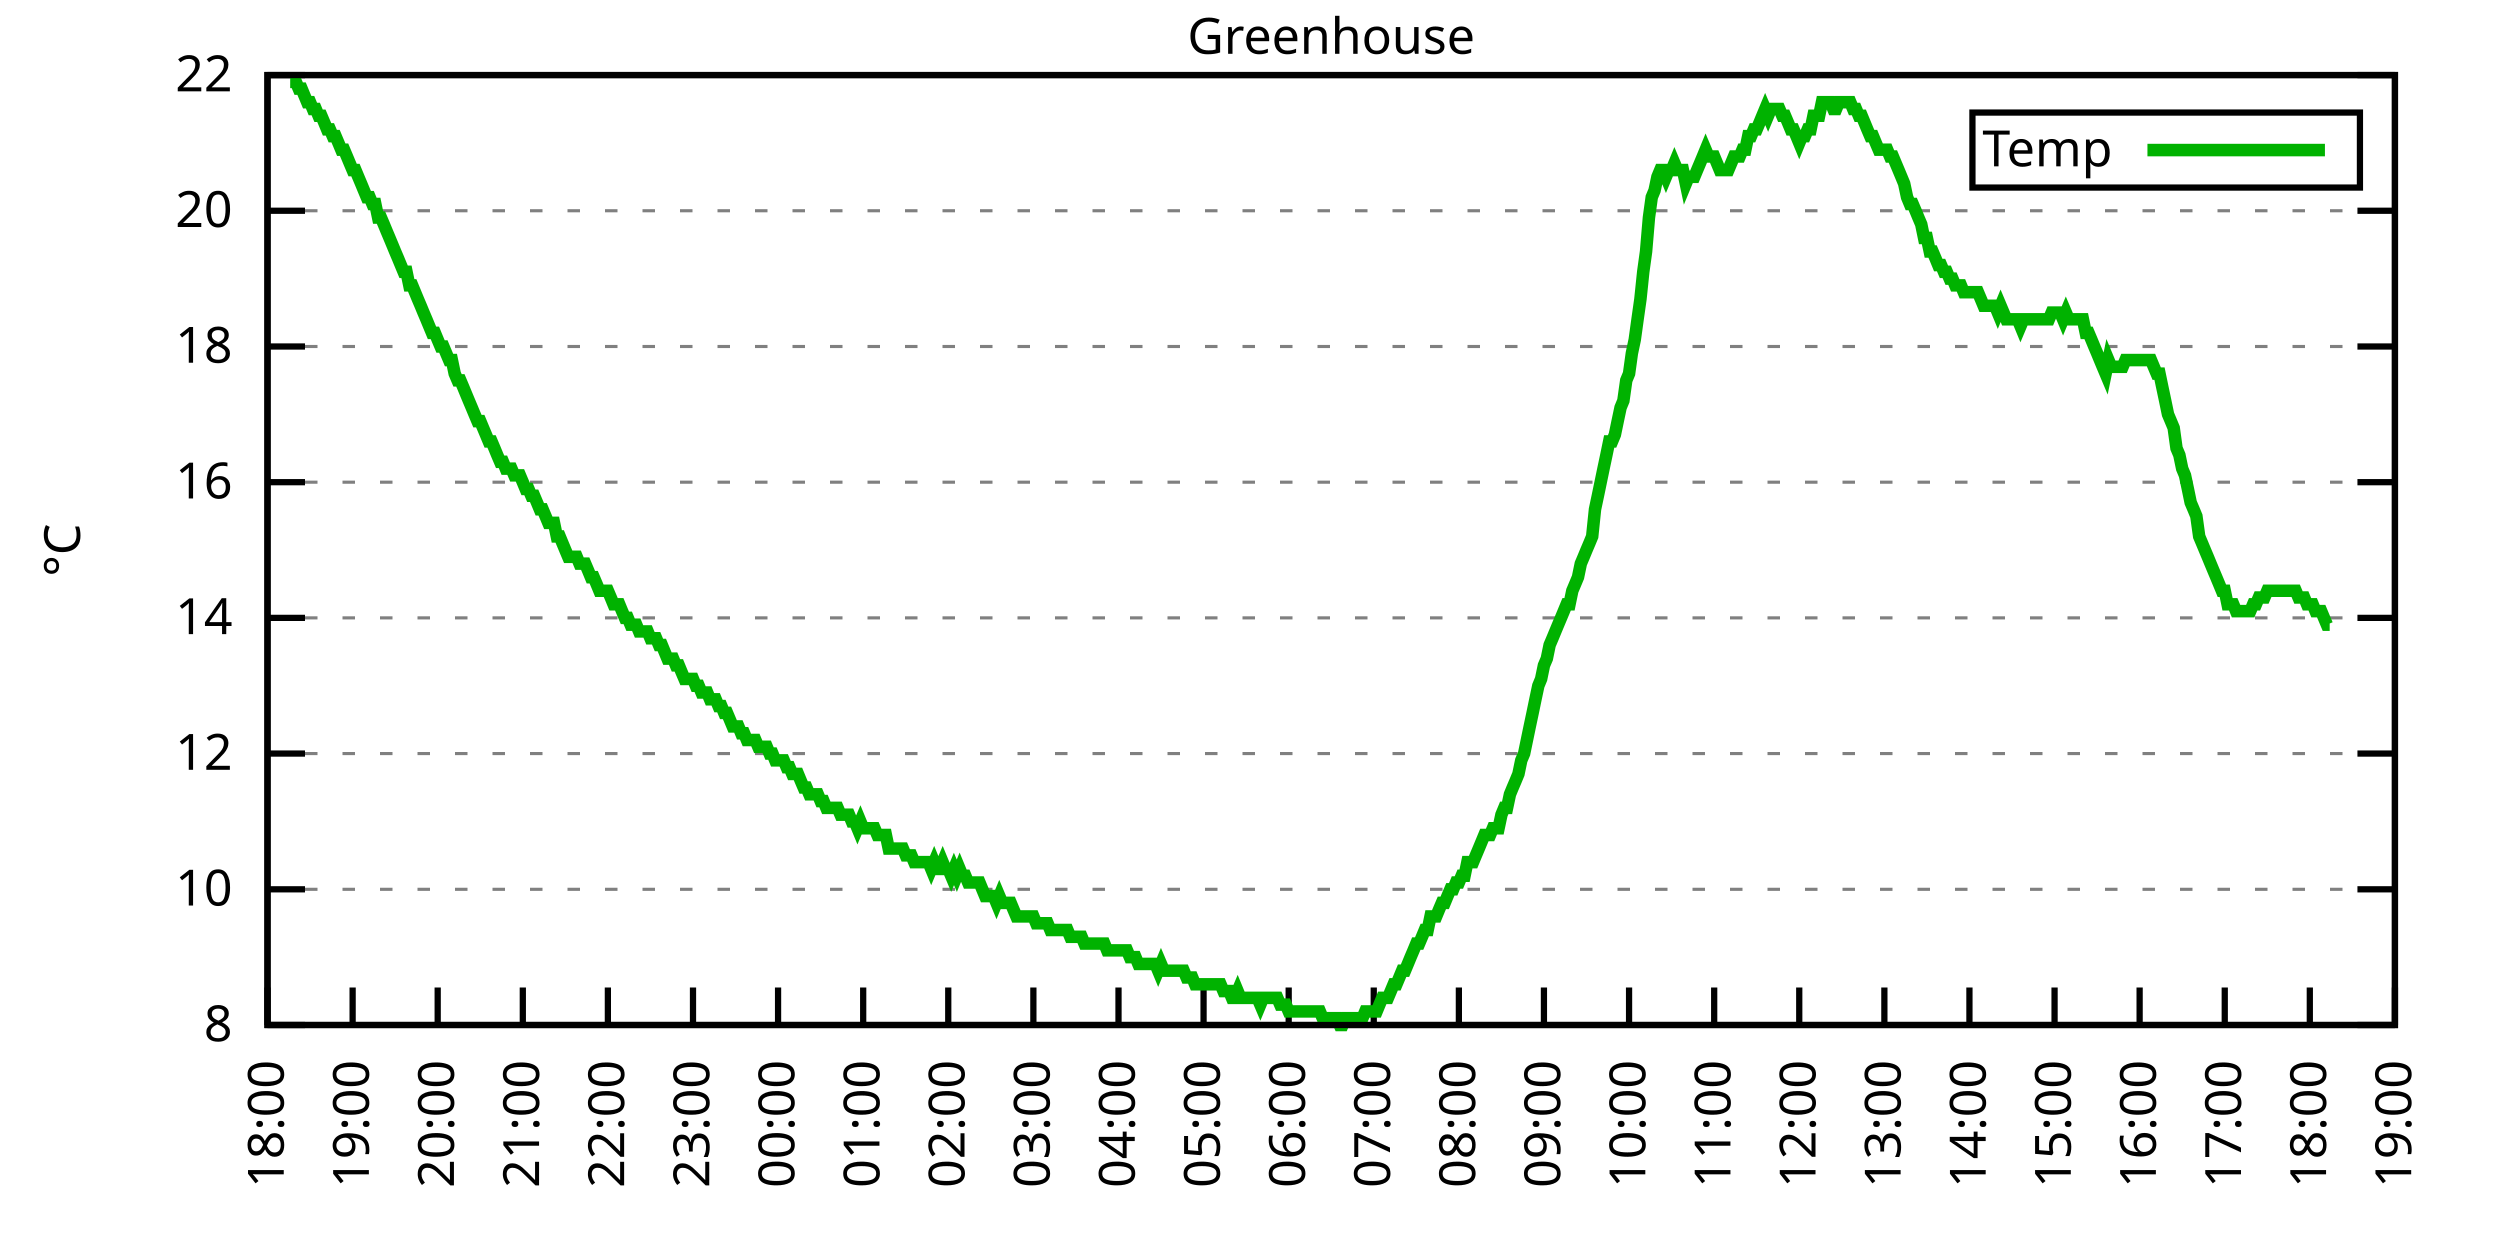
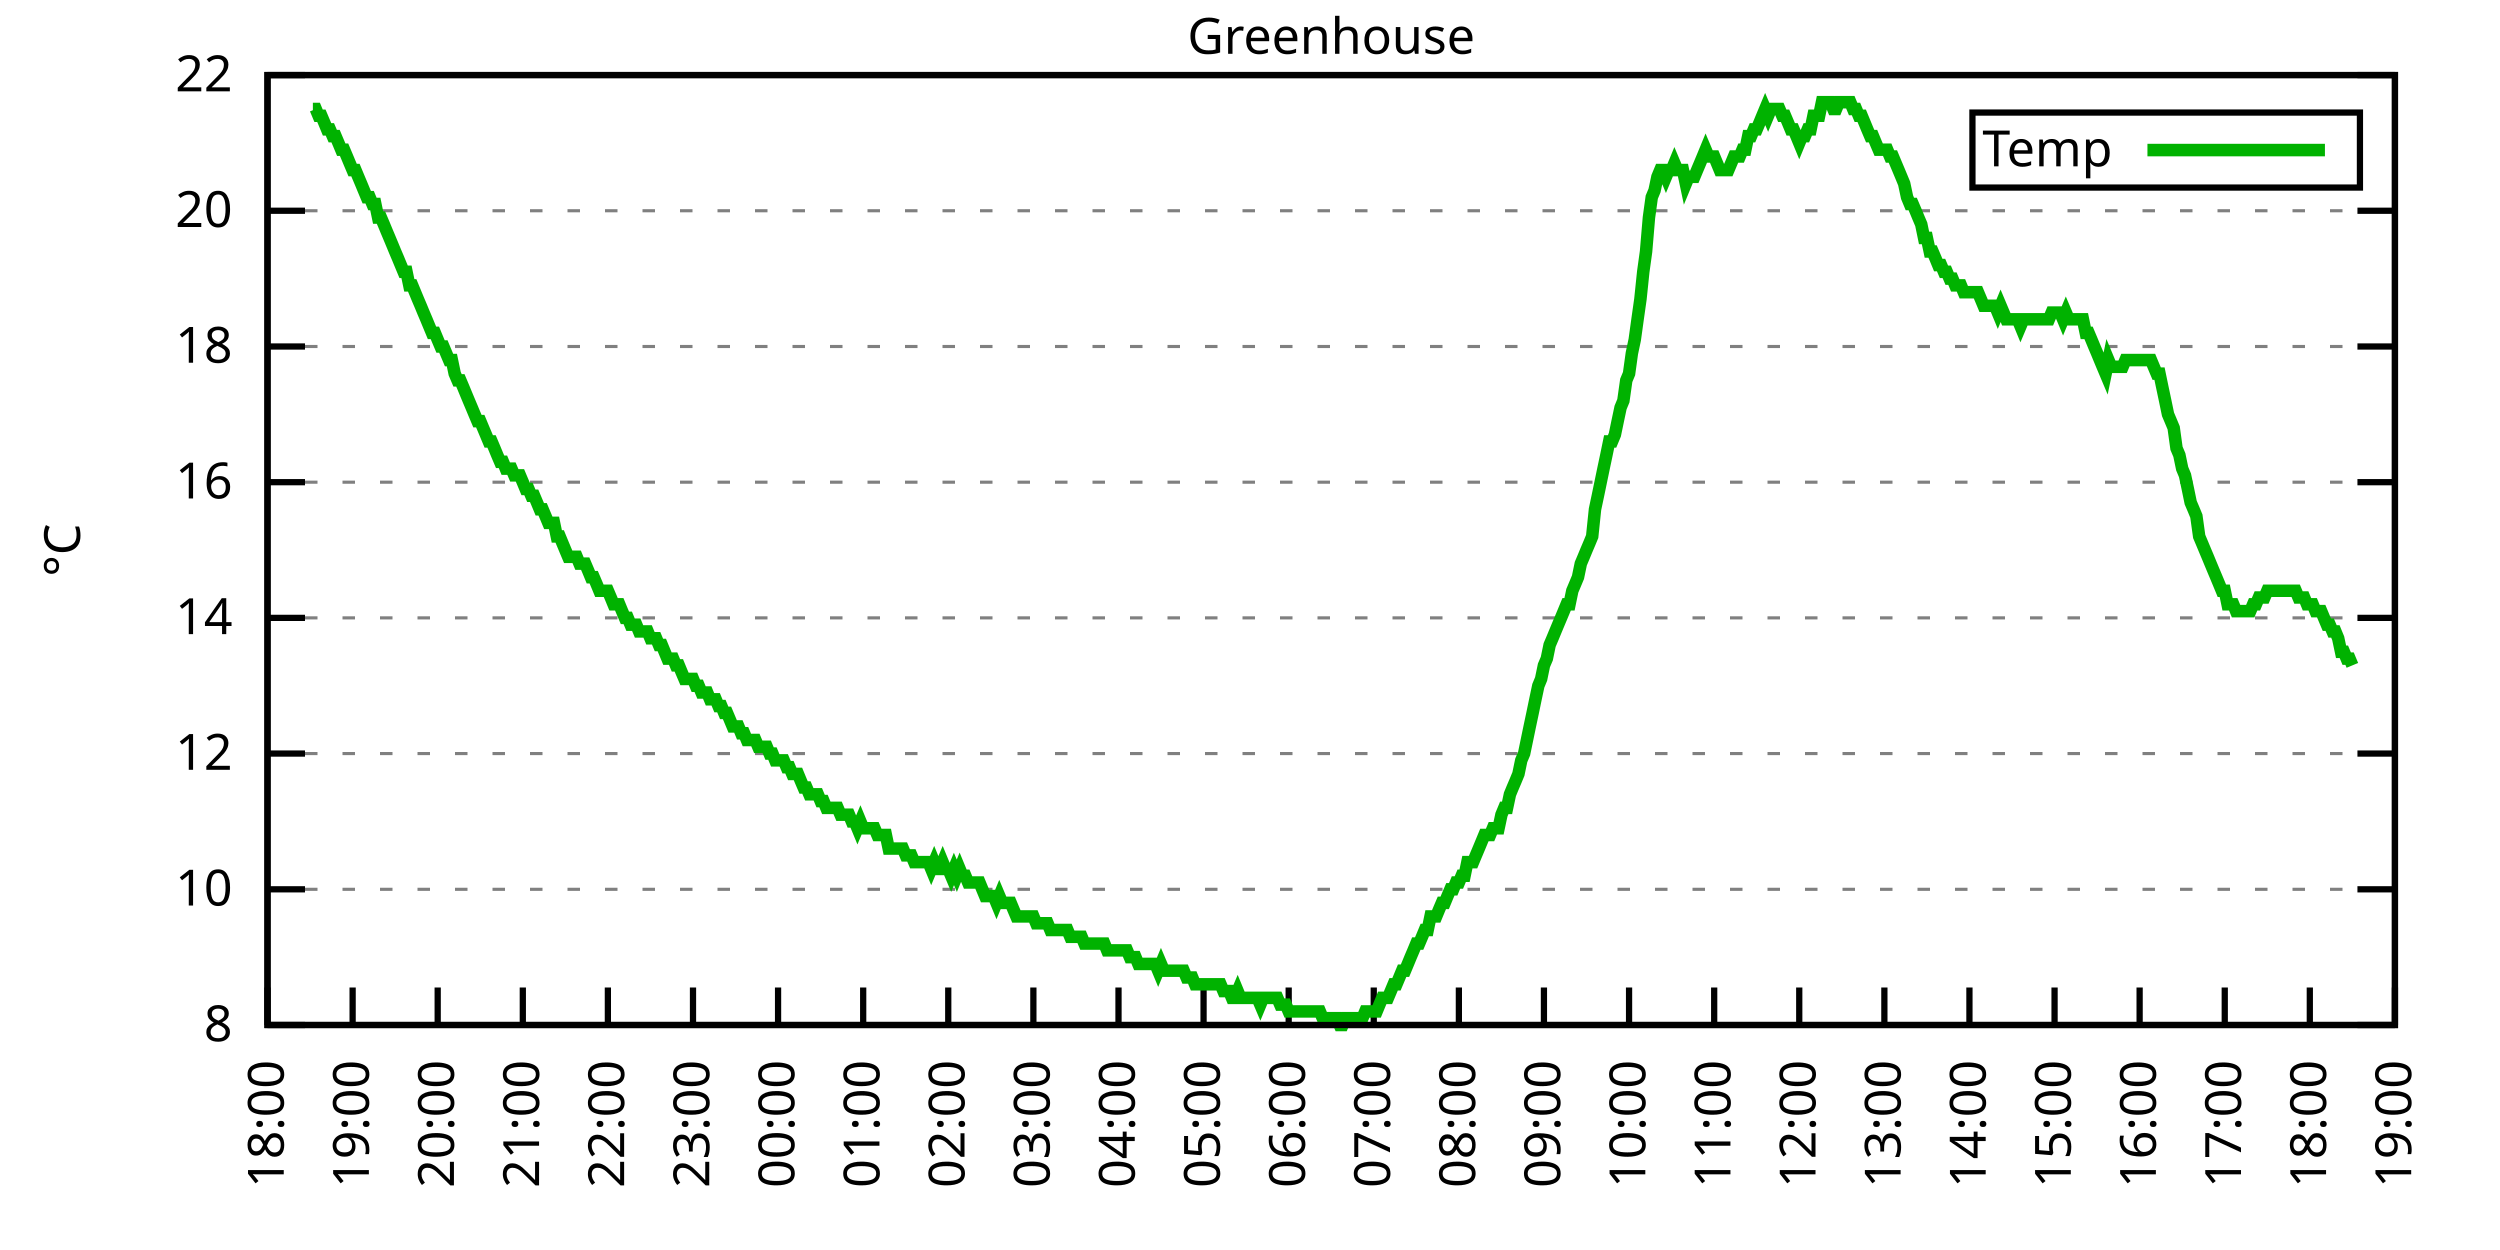
<svg xmlns="http://www.w3.org/2000/svg" xmlns:xlink="http://www.w3.org/1999/xlink" width="400" height="200" viewBox="0 0 400 200">
  <g id="gnuplot_canvas">
    <rect x="0" y="0" width="400" height="200" fill="none" />
    <defs>
      <circle id="gpDot" r="0.5" stroke-width="0.5" stroke="currentColor" />
      <path id="gpPt0" stroke-width="0.333" stroke="currentColor" d="M-1,0 h2 M0,-1 v2" />
      <path id="gpPt1" stroke-width="0.333" stroke="currentColor" d="M-1,-1 L1,1 M1,-1 L-1,1" />
      <path id="gpPt2" stroke-width="0.333" stroke="currentColor" d="M-1,0 L1,0 M0,-1 L0,1 M-1,-1 L1,1 M-1,1 L1,-1" />
      <rect id="gpPt3" stroke-width="0.333" stroke="currentColor" x="-1" y="-1" width="2" height="2" />
      <rect id="gpPt4" stroke-width="0.333" stroke="currentColor" fill="currentColor" x="-1" y="-1" width="2" height="2" />
      <circle id="gpPt5" stroke-width="0.333" stroke="currentColor" cx="0" cy="0" r="1" />
      <use xlink:href="#gpPt5" id="gpPt6" fill="currentColor" stroke="none" />
      <path id="gpPt7" stroke-width="0.333" stroke="currentColor" d="M0,-1.33 L-1.33,0.67 L1.33,0.67 z" />
      <use xlink:href="#gpPt7" id="gpPt8" fill="currentColor" stroke="none" />
      <use xlink:href="#gpPt7" id="gpPt9" stroke="currentColor" transform="rotate(180)" />
      <use xlink:href="#gpPt9" id="gpPt10" fill="currentColor" stroke="none" />
      <use xlink:href="#gpPt3" id="gpPt11" stroke="currentColor" transform="rotate(45)" />
      <use xlink:href="#gpPt11" id="gpPt12" fill="currentColor" stroke="none" />
      <path id="gpPt13" stroke-width="0.333" stroke="currentColor" d="M0,1.330 L1.265,0.411 L0.782,-1.067 L-0.782,-1.076 L-1.265,0.411 z" />
      <use xlink:href="#gpPt13" id="gpPt14" fill="currentColor" stroke="none" />
      <filter id="textbox" filterUnits="objectBoundingBox" x="0" y="0" height="1" width="1">
        <feFlood flood-color="white" flood-opacity="1" result="bgnd" />
        <feComposite in="SourceGraphic" in2="bgnd" operator="atop" />
      </filter>
      <filter id="greybox" filterUnits="objectBoundingBox" x="0" y="0" height="1" width="1">
        <feFlood flood-color="lightgrey" flood-opacity="1" result="grey" />
        <feComposite in="SourceGraphic" in2="grey" operator="atop" />
      </filter>
    </defs>
    <g fill="none" color="white" stroke="currentColor" stroke-width="1.00" stroke-linecap="butt" stroke-linejoin="miter">
</g>
    <g fill="none" color="black" stroke="currentColor" stroke-width="1.00" stroke-linecap="butt" stroke-linejoin="miter">
      <g stroke="none" shape-rendering="crispEdges">
        <polygon fill="rgb(255, 255, 255)" points="42.80,164.00 383.18,164.00 383.18,12.02 42.80,12.02 " />
      </g>
    </g>
    <g fill="none" color="black" stroke="currentColor" stroke-width="1.00" stroke-linecap="butt" stroke-linejoin="miter">
</g>
    <g fill="none" color="black" stroke="black" stroke-width="0.50" stroke-linecap="butt" stroke-linejoin="miter">
</g>
    <g fill="none" color="gray" stroke="currentColor" stroke-width="0.50" stroke-linecap="butt" stroke-linejoin="miter">
      <path stroke="gray" stroke-dasharray="2,4" class="gridline" d="M42.80,164.00 L383.19,164.00  " />
    </g>
    <g fill="none" color="gray" stroke="gray" stroke-width="1.00" stroke-linecap="butt" stroke-linejoin="miter">
</g>
    <g fill="none" color="black" stroke="currentColor" stroke-width="1.00" stroke-linecap="butt" stroke-linejoin="miter">
      <path stroke="black" d="M42.80,164.00 L48.80,164.00 M383.19,164.00 L377.19,164.00  " />
      <g transform="translate(37.20,166.60)" stroke="none" fill="black" font-family="Sans" font-size="8.00" text-anchor="end">
        <text>
          <tspan font-family="Sans"> 8</tspan>
        </text>
      </g>
    </g>
    <g fill="none" color="black" stroke="currentColor" stroke-width="1.00" stroke-linecap="butt" stroke-linejoin="miter">
</g>
    <g fill="none" color="black" stroke="black" stroke-width="0.50" stroke-linecap="butt" stroke-linejoin="miter">
</g>
    <g fill="none" color="gray" stroke="currentColor" stroke-width="0.50" stroke-linecap="butt" stroke-linejoin="miter">
      <path stroke="gray" stroke-dasharray="2,4" class="gridline" d="M42.80,142.29 L383.19,142.29  " />
    </g>
    <g fill="none" color="gray" stroke="gray" stroke-width="1.00" stroke-linecap="butt" stroke-linejoin="miter">
</g>
    <g fill="none" color="black" stroke="currentColor" stroke-width="1.00" stroke-linecap="butt" stroke-linejoin="miter">
      <path stroke="black" d="M42.80,142.29 L48.80,142.29 M383.19,142.29 L377.19,142.29  " />
      <g transform="translate(37.20,144.89)" stroke="none" fill="black" font-family="Sans" font-size="8.00" text-anchor="end">
        <text>
          <tspan font-family="Sans"> 10</tspan>
        </text>
      </g>
    </g>
    <g fill="none" color="black" stroke="currentColor" stroke-width="1.00" stroke-linecap="butt" stroke-linejoin="miter">
</g>
    <g fill="none" color="black" stroke="black" stroke-width="0.50" stroke-linecap="butt" stroke-linejoin="miter">
</g>
    <g fill="none" color="gray" stroke="currentColor" stroke-width="0.50" stroke-linecap="butt" stroke-linejoin="miter">
      <path stroke="gray" stroke-dasharray="2,4" class="gridline" d="M42.80,120.57 L383.19,120.57  " />
    </g>
    <g fill="none" color="gray" stroke="gray" stroke-width="1.00" stroke-linecap="butt" stroke-linejoin="miter">
</g>
    <g fill="none" color="black" stroke="currentColor" stroke-width="1.00" stroke-linecap="butt" stroke-linejoin="miter">
      <path stroke="black" d="M42.80,120.57 L48.80,120.57 M383.19,120.57 L377.19,120.57  " />
      <g transform="translate(37.20,123.17)" stroke="none" fill="black" font-family="Sans" font-size="8.00" text-anchor="end">
        <text>
          <tspan font-family="Sans"> 12</tspan>
        </text>
      </g>
    </g>
    <g fill="none" color="black" stroke="currentColor" stroke-width="1.00" stroke-linecap="butt" stroke-linejoin="miter">
</g>
    <g fill="none" color="black" stroke="black" stroke-width="0.50" stroke-linecap="butt" stroke-linejoin="miter">
</g>
    <g fill="none" color="gray" stroke="currentColor" stroke-width="0.50" stroke-linecap="butt" stroke-linejoin="miter">
      <path stroke="gray" stroke-dasharray="2,4" class="gridline" d="M42.80,98.86 L383.19,98.86  " />
    </g>
    <g fill="none" color="gray" stroke="gray" stroke-width="1.00" stroke-linecap="butt" stroke-linejoin="miter">
</g>
    <g fill="none" color="black" stroke="currentColor" stroke-width="1.00" stroke-linecap="butt" stroke-linejoin="miter">
      <path stroke="black" d="M42.80,98.86 L48.80,98.86 M383.19,98.86 L377.19,98.86  " />
      <g transform="translate(37.20,101.46)" stroke="none" fill="black" font-family="Sans" font-size="8.00" text-anchor="end">
        <text>
          <tspan font-family="Sans"> 14</tspan>
        </text>
      </g>
    </g>
    <g fill="none" color="black" stroke="currentColor" stroke-width="1.00" stroke-linecap="butt" stroke-linejoin="miter">
</g>
    <g fill="none" color="black" stroke="black" stroke-width="0.50" stroke-linecap="butt" stroke-linejoin="miter">
</g>
    <g fill="none" color="gray" stroke="currentColor" stroke-width="0.50" stroke-linecap="butt" stroke-linejoin="miter">
      <path stroke="gray" stroke-dasharray="2,4" class="gridline" d="M42.80,77.15 L383.19,77.15  " />
    </g>
    <g fill="none" color="gray" stroke="gray" stroke-width="1.00" stroke-linecap="butt" stroke-linejoin="miter">
</g>
    <g fill="none" color="black" stroke="currentColor" stroke-width="1.00" stroke-linecap="butt" stroke-linejoin="miter">
      <path stroke="black" d="M42.80,77.15 L48.80,77.15 M383.19,77.15 L377.19,77.15  " />
      <g transform="translate(37.20,79.75)" stroke="none" fill="black" font-family="Sans" font-size="8.00" text-anchor="end">
        <text>
          <tspan font-family="Sans"> 16</tspan>
        </text>
      </g>
    </g>
    <g fill="none" color="black" stroke="currentColor" stroke-width="1.00" stroke-linecap="butt" stroke-linejoin="miter">
</g>
    <g fill="none" color="black" stroke="black" stroke-width="0.50" stroke-linecap="butt" stroke-linejoin="miter">
</g>
    <g fill="none" color="gray" stroke="currentColor" stroke-width="0.50" stroke-linecap="butt" stroke-linejoin="miter">
      <path stroke="gray" stroke-dasharray="2,4" class="gridline" d="M42.80,55.44 L383.19,55.44  " />
    </g>
    <g fill="none" color="gray" stroke="gray" stroke-width="1.00" stroke-linecap="butt" stroke-linejoin="miter">
</g>
    <g fill="none" color="black" stroke="currentColor" stroke-width="1.00" stroke-linecap="butt" stroke-linejoin="miter">
      <path stroke="black" d="M42.80,55.44 L48.80,55.44 M383.19,55.44 L377.19,55.44  " />
      <g transform="translate(37.20,58.04)" stroke="none" fill="black" font-family="Sans" font-size="8.00" text-anchor="end">
        <text>
          <tspan font-family="Sans"> 18</tspan>
        </text>
      </g>
    </g>
    <g fill="none" color="black" stroke="currentColor" stroke-width="1.00" stroke-linecap="butt" stroke-linejoin="miter">
</g>
    <g fill="none" color="black" stroke="black" stroke-width="0.50" stroke-linecap="butt" stroke-linejoin="miter">
</g>
    <g fill="none" color="gray" stroke="currentColor" stroke-width="0.50" stroke-linecap="butt" stroke-linejoin="miter">
      <path stroke="gray" stroke-dasharray="2,4" class="gridline" d="M42.80,33.72 L383.19,33.72  " />
    </g>
    <g fill="none" color="gray" stroke="gray" stroke-width="1.00" stroke-linecap="butt" stroke-linejoin="miter">
</g>
    <g fill="none" color="black" stroke="currentColor" stroke-width="1.00" stroke-linecap="butt" stroke-linejoin="miter">
      <path stroke="black" d="M42.80,33.72 L48.80,33.72 M383.19,33.72 L377.19,33.72  " />
      <g transform="translate(37.20,36.32)" stroke="none" fill="black" font-family="Sans" font-size="8.00" text-anchor="end">
        <text>
          <tspan font-family="Sans"> 20</tspan>
        </text>
      </g>
    </g>
    <g fill="none" color="black" stroke="currentColor" stroke-width="1.00" stroke-linecap="butt" stroke-linejoin="miter">
</g>
    <g fill="none" color="black" stroke="black" stroke-width="0.50" stroke-linecap="butt" stroke-linejoin="miter">
</g>
    <g fill="none" color="gray" stroke="currentColor" stroke-width="0.50" stroke-linecap="butt" stroke-linejoin="miter">
      <path stroke="gray" stroke-dasharray="2,4" class="gridline" d="M42.80,12.01 L383.19,12.01  " />
    </g>
    <g fill="none" color="gray" stroke="gray" stroke-width="1.00" stroke-linecap="butt" stroke-linejoin="miter">
</g>
    <g fill="none" color="black" stroke="currentColor" stroke-width="1.00" stroke-linecap="butt" stroke-linejoin="miter">
      <path stroke="black" d="M42.80,12.01 L48.80,12.01 M383.19,12.01 L377.19,12.01  " />
      <g transform="translate(37.20,14.61)" stroke="none" fill="black" font-family="Sans" font-size="8.00" text-anchor="end">
        <text>
          <tspan font-family="Sans"> 22</tspan>
        </text>
      </g>
    </g>
    <g fill="none" color="black" stroke="currentColor" stroke-width="1.00" stroke-linecap="butt" stroke-linejoin="miter">
      <path stroke="black" d="M42.80,164.00 L42.80,158.00  " />
      <g transform="translate(45.40,169.60) rotate(270.00)" stroke="none" fill="black" font-family="Sans" font-size="8.00" text-anchor="end">
        <text>
          <tspan font-family="Sans">18:00</tspan>
        </text>
      </g>
    </g>
    <g fill="none" color="black" stroke="currentColor" stroke-width="1.00" stroke-linecap="butt" stroke-linejoin="miter">
      <path stroke="black" d="M56.42,164.00 L56.42,158.00  " />
      <g transform="translate(59.02,169.60) rotate(270.00)" stroke="none" fill="black" font-family="Sans" font-size="8.00" text-anchor="end">
        <text>
          <tspan font-family="Sans">19:00</tspan>
        </text>
      </g>
    </g>
    <g fill="none" color="black" stroke="currentColor" stroke-width="1.00" stroke-linecap="butt" stroke-linejoin="miter">
      <path stroke="black" d="M70.03,164.00 L70.03,158.00  " />
      <g transform="translate(72.63,169.60) rotate(270.00)" stroke="none" fill="black" font-family="Sans" font-size="8.00" text-anchor="end">
        <text>
          <tspan font-family="Sans">20:00</tspan>
        </text>
      </g>
    </g>
    <g fill="none" color="black" stroke="currentColor" stroke-width="1.00" stroke-linecap="butt" stroke-linejoin="miter">
      <path stroke="black" d="M83.65,164.00 L83.65,158.00  " />
      <g transform="translate(86.25,169.60) rotate(270.00)" stroke="none" fill="black" font-family="Sans" font-size="8.00" text-anchor="end">
        <text>
          <tspan font-family="Sans">21:00</tspan>
        </text>
      </g>
    </g>
    <g fill="none" color="black" stroke="currentColor" stroke-width="1.00" stroke-linecap="butt" stroke-linejoin="miter">
      <path stroke="black" d="M97.26,164.00 L97.26,158.00  " />
      <g transform="translate(99.86,169.60) rotate(270.00)" stroke="none" fill="black" font-family="Sans" font-size="8.00" text-anchor="end">
        <text>
          <tspan font-family="Sans">22:00</tspan>
        </text>
      </g>
    </g>
    <g fill="none" color="black" stroke="currentColor" stroke-width="1.00" stroke-linecap="butt" stroke-linejoin="miter">
      <path stroke="black" d="M110.88,164.00 L110.88,158.00  " />
      <g transform="translate(113.48,169.60) rotate(270.00)" stroke="none" fill="black" font-family="Sans" font-size="8.00" text-anchor="end">
        <text>
          <tspan font-family="Sans">23:00</tspan>
        </text>
      </g>
    </g>
    <g fill="none" color="black" stroke="currentColor" stroke-width="1.00" stroke-linecap="butt" stroke-linejoin="miter">
      <path stroke="black" d="M124.49,164.00 L124.49,158.00  " />
      <g transform="translate(127.09,169.60) rotate(270.00)" stroke="none" fill="black" font-family="Sans" font-size="8.00" text-anchor="end">
        <text>
          <tspan font-family="Sans">00:00</tspan>
        </text>
      </g>
    </g>
    <g fill="none" color="black" stroke="currentColor" stroke-width="1.00" stroke-linecap="butt" stroke-linejoin="miter">
      <path stroke="black" d="M138.11,164.00 L138.11,158.00  " />
      <g transform="translate(140.71,169.60) rotate(270.00)" stroke="none" fill="black" font-family="Sans" font-size="8.00" text-anchor="end">
        <text>
          <tspan font-family="Sans">01:00</tspan>
        </text>
      </g>
    </g>
    <g fill="none" color="black" stroke="currentColor" stroke-width="1.00" stroke-linecap="butt" stroke-linejoin="miter">
      <path stroke="black" d="M151.72,164.00 L151.72,158.00  " />
      <g transform="translate(154.32,169.60) rotate(270.00)" stroke="none" fill="black" font-family="Sans" font-size="8.00" text-anchor="end">
        <text>
          <tspan font-family="Sans">02:00</tspan>
        </text>
      </g>
    </g>
    <g fill="none" color="black" stroke="currentColor" stroke-width="1.00" stroke-linecap="butt" stroke-linejoin="miter">
      <path stroke="black" d="M165.34,164.00 L165.34,158.00  " />
      <g transform="translate(167.94,169.60) rotate(270.00)" stroke="none" fill="black" font-family="Sans" font-size="8.00" text-anchor="end">
        <text>
          <tspan font-family="Sans">03:00</tspan>
        </text>
      </g>
    </g>
    <g fill="none" color="black" stroke="currentColor" stroke-width="1.00" stroke-linecap="butt" stroke-linejoin="miter">
      <path stroke="black" d="M178.96,164.00 L178.96,158.00  " />
      <g transform="translate(181.56,169.60) rotate(270.00)" stroke="none" fill="black" font-family="Sans" font-size="8.00" text-anchor="end">
        <text>
          <tspan font-family="Sans">04:00</tspan>
        </text>
      </g>
    </g>
    <g fill="none" color="black" stroke="currentColor" stroke-width="1.00" stroke-linecap="butt" stroke-linejoin="miter">
      <path stroke="black" d="M192.57,164.00 L192.57,158.00  " />
      <g transform="translate(195.17,169.60) rotate(270.00)" stroke="none" fill="black" font-family="Sans" font-size="8.00" text-anchor="end">
        <text>
          <tspan font-family="Sans">05:00</tspan>
        </text>
      </g>
    </g>
    <g fill="none" color="black" stroke="currentColor" stroke-width="1.00" stroke-linecap="butt" stroke-linejoin="miter">
      <path stroke="black" d="M206.19,164.00 L206.19,158.00  " />
      <g transform="translate(208.79,169.60) rotate(270.00)" stroke="none" fill="black" font-family="Sans" font-size="8.00" text-anchor="end">
        <text>
          <tspan font-family="Sans">06:00</tspan>
        </text>
      </g>
    </g>
    <g fill="none" color="black" stroke="currentColor" stroke-width="1.00" stroke-linecap="butt" stroke-linejoin="miter">
      <path stroke="black" d="M219.80,164.00 L219.80,158.00  " />
      <g transform="translate(222.40,169.60) rotate(270.00)" stroke="none" fill="black" font-family="Sans" font-size="8.00" text-anchor="end">
        <text>
          <tspan font-family="Sans">07:00</tspan>
        </text>
      </g>
    </g>
    <g fill="none" color="black" stroke="currentColor" stroke-width="1.00" stroke-linecap="butt" stroke-linejoin="miter">
      <path stroke="black" d="M233.42,164.00 L233.42,158.00  " />
      <g transform="translate(236.02,169.60) rotate(270.00)" stroke="none" fill="black" font-family="Sans" font-size="8.00" text-anchor="end">
        <text>
          <tspan font-family="Sans">08:00</tspan>
        </text>
      </g>
    </g>
    <g fill="none" color="black" stroke="currentColor" stroke-width="1.00" stroke-linecap="butt" stroke-linejoin="miter">
      <path stroke="black" d="M247.03,164.00 L247.03,158.00  " />
      <g transform="translate(249.63,169.60) rotate(270.00)" stroke="none" fill="black" font-family="Sans" font-size="8.00" text-anchor="end">
        <text>
          <tspan font-family="Sans">09:00</tspan>
        </text>
      </g>
    </g>
    <g fill="none" color="black" stroke="currentColor" stroke-width="1.00" stroke-linecap="butt" stroke-linejoin="miter">
      <path stroke="black" d="M260.65,164.00 L260.65,158.00  " />
      <g transform="translate(263.25,169.60) rotate(270.00)" stroke="none" fill="black" font-family="Sans" font-size="8.00" text-anchor="end">
        <text>
          <tspan font-family="Sans">10:00</tspan>
        </text>
      </g>
    </g>
    <g fill="none" color="black" stroke="currentColor" stroke-width="1.00" stroke-linecap="butt" stroke-linejoin="miter">
      <path stroke="black" d="M274.27,164.00 L274.27,158.00  " />
      <g transform="translate(276.87,169.60) rotate(270.00)" stroke="none" fill="black" font-family="Sans" font-size="8.00" text-anchor="end">
        <text>
          <tspan font-family="Sans">11:00</tspan>
        </text>
      </g>
    </g>
    <g fill="none" color="black" stroke="currentColor" stroke-width="1.00" stroke-linecap="butt" stroke-linejoin="miter">
      <path stroke="black" d="M287.88,164.00 L287.88,158.00  " />
      <g transform="translate(290.48,169.60) rotate(270.00)" stroke="none" fill="black" font-family="Sans" font-size="8.00" text-anchor="end">
        <text>
          <tspan font-family="Sans">12:00</tspan>
        </text>
      </g>
    </g>
    <g fill="none" color="black" stroke="currentColor" stroke-width="1.00" stroke-linecap="butt" stroke-linejoin="miter">
      <path stroke="black" d="M301.50,164.00 L301.50,158.00  " />
      <g transform="translate(304.10,169.60) rotate(270.00)" stroke="none" fill="black" font-family="Sans" font-size="8.00" text-anchor="end">
        <text>
          <tspan font-family="Sans">13:00</tspan>
        </text>
      </g>
    </g>
    <g fill="none" color="black" stroke="currentColor" stroke-width="1.00" stroke-linecap="butt" stroke-linejoin="miter">
      <path stroke="black" d="M315.11,164.00 L315.11,158.00  " />
      <g transform="translate(317.71,169.60) rotate(270.00)" stroke="none" fill="black" font-family="Sans" font-size="8.00" text-anchor="end">
        <text>
          <tspan font-family="Sans">14:00</tspan>
        </text>
      </g>
    </g>
    <g fill="none" color="black" stroke="currentColor" stroke-width="1.00" stroke-linecap="butt" stroke-linejoin="miter">
      <path stroke="black" d="M328.73,164.00 L328.73,158.00  " />
      <g transform="translate(331.33,169.60) rotate(270.00)" stroke="none" fill="black" font-family="Sans" font-size="8.00" text-anchor="end">
        <text>
          <tspan font-family="Sans">15:00</tspan>
        </text>
      </g>
    </g>
    <g fill="none" color="black" stroke="currentColor" stroke-width="1.00" stroke-linecap="butt" stroke-linejoin="miter">
      <path stroke="black" d="M342.34,164.00 L342.34,158.00  " />
      <g transform="translate(344.94,169.60) rotate(270.00)" stroke="none" fill="black" font-family="Sans" font-size="8.00" text-anchor="end">
        <text>
          <tspan font-family="Sans">16:00</tspan>
        </text>
      </g>
    </g>
    <g fill="none" color="black" stroke="currentColor" stroke-width="1.00" stroke-linecap="butt" stroke-linejoin="miter">
      <path stroke="black" d="M355.96,164.00 L355.96,158.00  " />
      <g transform="translate(358.56,169.60) rotate(270.00)" stroke="none" fill="black" font-family="Sans" font-size="8.00" text-anchor="end">
        <text>
          <tspan font-family="Sans">17:00</tspan>
        </text>
      </g>
    </g>
    <g fill="none" color="black" stroke="currentColor" stroke-width="1.00" stroke-linecap="butt" stroke-linejoin="miter">
      <path stroke="black" d="M369.57,164.00 L369.57,158.00  " />
      <g transform="translate(372.17,169.60) rotate(270.00)" stroke="none" fill="black" font-family="Sans" font-size="8.00" text-anchor="end">
        <text>
          <tspan font-family="Sans">18:00</tspan>
        </text>
      </g>
    </g>
    <g fill="none" color="black" stroke="currentColor" stroke-width="1.00" stroke-linecap="butt" stroke-linejoin="miter">
      <path stroke="black" d="M383.19,164.00 L383.19,158.00  " />
      <g transform="translate(385.79,169.60) rotate(270.00)" stroke="none" fill="black" font-family="Sans" font-size="8.00" text-anchor="end">
        <text>
          <tspan font-family="Sans">19:00</tspan>
        </text>
      </g>
    </g>
    <g fill="none" color="black" stroke="currentColor" stroke-width="1.00" stroke-linecap="butt" stroke-linejoin="miter">
</g>
    <g fill="none" color="black" stroke="currentColor" stroke-width="1.00" stroke-linecap="butt" stroke-linejoin="miter">
      <path stroke="black" d="M42.80,12.01 L42.80,164.00 L383.19,164.00 L383.19,12.01 L42.80,12.01 Z  " />
    </g>
    <g fill="none" color="black" stroke="currentColor" stroke-width="1.00" stroke-linecap="butt" stroke-linejoin="miter">
</g>
    <g fill="none" color="black" stroke="currentColor" stroke-width="1.00" stroke-linecap="butt" stroke-linejoin="miter">
      <path stroke="black" d="M315.59,30.01 L315.59,18.01 L377.59,18.01 L377.59,30.01 L315.59,30.01 Z  " />
    </g>
    <g id="Greenhouse_plot_1">
      <g fill="none" color="white" stroke="black" stroke-width="2.00" stroke-linecap="butt" stroke-linejoin="miter">
</g>
      <g fill="none" color="black" stroke="currentColor" stroke-width="2.00" stroke-linecap="butt" stroke-linejoin="miter">
        <g transform="translate(337.99,26.61)" stroke="none" fill="black" font-family="Sans" font-size="8.00" text-anchor="end">
          <text>
            <tspan font-family="Sans">Temp</tspan>
          </text>
        </g>
      </g>
      <g fill="none" color="black" stroke="currentColor" stroke-width="2.00" stroke-linecap="butt" stroke-linejoin="miter">
-         <path stroke="rgb(  0, 178,   0)" d="M343.59,24.01 L371.99,24.01 M46.43,13.10 L46.88,13.10 L47.34,13.10 L47.79,14.18 L48.25,14.18 L48.70,15.27   L49.15,16.35 L49.61,16.35 L50.06,17.44 L50.52,17.44 L50.97,18.52 L51.42,18.52 L51.88,19.61 L52.33,20.70   L52.78,20.70 L53.24,21.78 L53.69,21.78 L54.15,22.87 L54.60,23.95 L55.05,23.95 L55.51,25.04 L55.96,26.12   L56.42,27.21 L56.87,27.21 L57.32,28.29 L57.78,29.38 L58.23,30.47 L58.68,31.55 L59.14,31.55 L59.59,32.64   L60.05,32.64 L60.50,34.81 L60.95,34.81 L61.41,35.89 L61.86,36.98 L62.32,38.07 L62.77,39.15 L63.22,40.24   L63.68,41.32 L64.13,42.41 L64.58,43.49 L65.04,43.49 L65.49,45.66 L65.95,45.66 L66.40,46.75 L66.85,47.84   L67.31,48.92 L67.76,50.01 L68.22,51.09 L68.67,52.18 L69.12,53.26 L69.58,53.26 L70.03,54.35 L70.49,55.44   L70.94,55.44 L71.39,56.52 L71.85,57.61 L72.30,57.61 L72.75,59.78 L73.21,60.86 L73.66,60.86 L74.12,61.95   L74.57,63.04 L75.02,64.12 L75.48,65.21 L75.93,66.29 L76.39,67.38 L76.84,67.38 L77.29,68.46 L77.75,69.55   L78.20,70.63 L78.65,70.63 L79.11,71.72 L79.56,72.81 L80.02,73.89 L80.47,73.89 L80.92,74.98 L81.38,74.98   L81.83,74.98 L82.29,76.06 L82.74,76.06 L83.19,76.06 L83.65,77.15 L84.10,78.23 L84.55,78.23 L85.01,79.32   L85.46,79.32 L85.92,80.41 L86.37,81.49 L86.82,81.49 L87.28,82.58 L87.73,83.66 L88.19,83.66 L88.64,83.66   L89.09,85.83 L89.55,85.83 L90.00,86.92 L90.45,88.00 L90.91,89.09 L91.36,89.09 L91.82,89.09 L92.27,89.09   L92.72,90.18 L93.18,90.18 L93.63,90.18 L94.09,91.26 L94.54,92.35 L94.99,92.35 L95.45,93.43 L95.90,94.52   L96.35,94.52 L96.81,94.52 L97.26,94.52 L97.72,95.60 L98.17,96.69 L98.62,96.69 L99.08,96.69 L99.53,97.78   L99.99,98.86 L100.44,98.86 L100.89,99.95 L101.35,99.95 L101.80,99.95 L102.25,101.03 L102.71,101.03 L103.16,101.03   L103.62,101.03 L104.07,102.12 L104.52,102.12 L104.98,102.12 L105.43,103.20 L105.89,103.20 L106.34,104.29 L106.79,105.38   L107.25,105.38 L107.70,105.38 L108.15,106.46 L108.61,106.46 L109.06,107.55 L109.52,108.63 L109.97,108.63 L110.42,108.63   L110.88,108.63 L111.33,109.72 L111.79,109.72 L112.24,110.80 L112.69,110.80 L113.15,110.80 L113.60,111.89 L114.05,111.89   L114.51,111.89 L114.96,112.97 L115.42,112.97 L115.87,114.06 L116.32,114.06 L116.78,115.15 L117.23,116.23 L117.69,116.23   L118.14,116.23 L118.59,117.32 L119.05,117.32 L119.50,118.40 L119.96,118.40 L120.41,118.40 L120.86,118.40 L121.32,119.49   L121.77,119.49 L122.22,119.49 L122.68,119.49 L123.13,120.57 L123.59,120.57 L124.04,121.66 L124.49,121.66 L124.95,121.66   L125.40,121.66 L125.86,122.75 L126.31,122.75 L126.76,123.83 L127.22,123.83 L127.67,123.83 L128.12,124.92 L128.58,126.00   L129.03,126.00 L129.49,127.09 L129.94,127.09 L130.39,127.09 L130.85,127.09 L131.30,128.17 L131.76,128.17 L132.21,129.26   L132.66,129.26 L133.12,129.26 L133.57,129.26 L134.02,129.26 L134.48,130.35 L134.93,130.35 L135.39,130.35 L135.84,130.35   L136.29,131.43 L136.75,131.43 L137.20,132.52 L137.66,131.43 L138.11,132.52 L138.56,132.52 L139.02,132.52 L139.47,132.52   L139.92,132.52 L140.38,133.60 L140.83,133.60 L141.29,133.60 L141.74,133.60 L142.19,135.77 L142.65,135.77 L143.10,135.77   L143.56,135.77 L144.01,135.77 L144.46,135.77 L144.92,136.86 L145.37,136.86 L145.82,136.86 L146.28,137.94 L146.73,137.94   L147.19,137.94 L147.64,137.94 L148.09,137.94 L148.55,137.94 L149.00,139.03 L149.46,137.94 L149.91,139.03 L150.36,139.03   L150.82,137.94 L151.27,139.03 L151.72,139.03 L152.18,140.12 L152.63,139.03 L153.09,140.12 L153.54,139.03 L153.99,140.12   L154.45,140.12 L154.90,141.20 L155.36,141.20 L155.81,141.20 L156.26,141.20 L156.72,141.20 L157.17,142.29 L157.62,143.37   L158.08,143.37 L158.53,143.37 L158.99,143.37 L159.44,144.46 L159.89,143.37 L160.35,144.46 L160.80,144.46 L161.26,144.46   L161.71,144.46 L162.16,145.54 L162.62,146.63 L163.07,146.63 L163.52,146.63 L163.98,146.63 L164.43,146.63 L164.89,146.63   L165.34,146.63 L165.79,147.72 L166.25,147.72 L166.70,147.72 L167.16,147.72 L167.61,147.72 L168.06,148.80 L168.52,148.80   L168.97,148.80 L169.43,148.80 L169.88,148.80 L170.33,148.80 L170.79,148.80 L171.24,149.89 L171.69,149.89 L172.15,149.89   L172.60,149.89 L173.06,149.89 L173.51,150.97 L173.96,150.97 L174.42,150.97 L174.87,150.97 L175.33,150.97 L175.78,150.97   L176.23,150.97 L176.69,150.97 L177.14,152.06 L177.59,152.06 L178.05,152.06 L178.50,152.06 L178.96,152.06 L179.41,152.06   L179.86,152.06 L180.32,152.06 L180.77,153.14 L181.23,153.14 L181.68,153.14 L182.13,154.23 L182.59,154.23 L183.04,154.23   L183.49,154.23 L183.95,154.23 L184.40,154.23 L184.86,154.23 L185.31,155.31 L185.76,154.23 L186.22,155.31 L186.67,155.31   L187.13,155.31 L187.58,155.31 L188.03,155.31 L188.49,155.31 L188.94,155.31 L189.39,155.31 L189.85,156.40 L190.30,156.40   L190.76,156.40 L191.21,157.49 L191.66,157.49 L192.12,157.49 L192.57,157.49 L193.03,157.49 L193.48,157.49 L193.93,157.49   L194.39,157.49 L194.84,157.49 L195.29,157.49 L195.75,158.57 L196.20,158.57 L196.66,158.57 L197.11,159.66 L197.56,159.66   L198.02,158.57 L198.47,159.66 L198.93,159.66 L199.38,159.66 L199.83,159.66 L200.29,159.66 L200.74,159.66 L201.19,159.66   L201.65,160.74 L202.10,159.66 L202.56,159.66 L203.01,159.66 L203.46,159.66 L203.92,159.66 L204.37,159.66 L204.83,160.74   L205.28,160.74 L205.73,160.74 L206.19,161.83 L206.64,161.83 L207.09,161.83 L207.55,161.83 L208.00,161.83 L208.46,161.83   L208.91,161.83 L209.36,161.83 L209.82,161.83 L210.27,161.83 L210.73,161.83 L211.18,161.83 L211.63,162.91 L212.09,162.91   L212.54,162.91 L213.00,162.91 L213.45,162.91 L213.90,162.91 L214.36,164.00 L214.81,164.00 L215.26,162.91 L215.72,162.91   L216.17,162.91 L216.63,162.91 L217.08,162.91 L217.53,162.91 L217.99,162.91 L218.44,161.83 L218.90,161.83 L219.35,161.83   L219.80,161.83 L220.26,161.83 L220.71,160.74 L221.16,159.66 L221.62,159.66 L222.07,159.66 L222.53,158.57 L222.98,157.49   L223.43,157.49 L223.89,156.40 L224.34,155.31 L224.80,155.31 L225.25,154.23 L225.70,153.14 L226.16,152.06 L226.61,150.97   L227.06,150.97 L227.52,149.89 L227.97,148.80 L228.43,148.80 L228.88,146.63 L229.33,146.63 L229.79,146.63 L230.24,145.54   L230.70,144.46 L231.15,144.46 L231.60,143.37 L232.06,142.29 L232.51,142.29 L232.96,141.20 L233.42,141.20 L233.87,140.12   L234.33,140.12 L234.78,137.94 L235.23,137.94 L235.69,137.94 L236.14,136.86 L236.60,135.77 L237.05,134.69 L237.50,133.60   L237.96,133.60 L238.41,133.60 L238.86,132.52 L239.32,132.52 L239.77,132.52 L240.23,130.35 L240.68,129.26 L241.13,129.26   L241.59,127.09 L242.04,126.00 L242.50,124.92 L242.95,123.83 L243.40,121.66 L243.86,120.57 L244.31,118.40 L244.76,116.23   L245.22,114.06 L245.67,111.89 L246.13,109.72 L246.58,108.63 L247.03,106.46 L247.49,105.38 L247.94,103.20 L248.40,102.12   L248.85,101.03 L249.30,99.95 L249.76,98.86 L250.21,97.78 L250.66,96.69 L251.12,96.69 L251.57,94.52 L252.03,93.43   L252.48,92.35 L252.93,90.18 L253.39,89.09 L253.84,88.00 L254.30,86.92 L254.75,85.83 L255.20,81.49 L255.66,79.32   L256.11,77.15 L256.56,74.98 L257.02,72.81 L257.47,70.63 L257.93,70.63 L258.38,69.55 L258.83,67.38 L259.29,65.21   L259.74,64.12 L260.20,60.86 L260.65,59.78 L261.10,56.52 L261.56,54.35 L262.01,51.09 L262.47,47.84 L262.92,43.49   L263.37,40.24 L263.83,34.81 L264.28,31.55 L264.73,30.47 L265.19,28.29 L265.64,27.21 L266.10,27.21 L266.55,28.29   L267.00,27.21 L267.46,27.21 L267.91,26.12 L268.37,27.21 L268.82,27.21 L269.27,27.21 L269.73,29.38 L270.18,28.29   L270.63,28.29 L271.09,28.29 L271.54,27.21 L272.00,26.12 L272.45,25.04 L272.90,23.95 L273.36,25.04 L273.81,25.04   L274.27,25.04 L274.72,26.12 L275.17,27.21 L275.63,27.21 L276.08,27.21 L276.53,27.21 L276.99,26.12 L277.44,25.04   L277.90,25.04 L278.35,25.04 L278.80,23.95 L279.26,23.95 L279.71,21.78 L280.17,21.78 L280.62,20.70 L281.07,20.70   L281.53,19.61 L281.98,18.52 L282.43,17.44 L282.89,18.52 L283.34,17.44 L283.80,17.44 L284.25,17.44 L284.70,17.44   L285.16,18.52 L285.61,18.52 L286.07,19.61 L286.52,20.70 L286.97,20.70 L287.43,21.78 L287.88,22.87 L288.33,21.78   L288.79,21.78 L289.24,20.70 L289.70,20.70 L290.15,18.52 L290.60,18.52 L291.06,18.52 L291.51,16.35 L291.97,16.35   L292.42,16.35 L292.87,16.35 L293.33,17.44 L293.78,17.44 L294.23,16.35 L294.69,16.35 L295.14,16.35 L295.60,16.35   L296.05,16.35 L296.50,17.44 L296.96,17.44 L297.41,18.52 L297.87,18.52 L298.32,19.61 L298.77,20.70 L299.23,21.78   L299.68,21.78 L300.13,22.87 L300.59,23.95 L301.04,23.95 L301.50,23.95 L301.95,23.95 L302.40,25.04 L302.86,25.04   L303.31,26.12 L303.77,27.21 L304.22,28.29 L304.67,29.38 L305.13,31.55 L305.58,32.64 L306.03,32.64 L306.49,33.72   L306.94,34.81 L307.40,35.89 L307.85,38.07 L308.30,38.07 L308.76,40.24 L309.21,40.24 L309.67,41.32 L310.12,42.41   L310.57,42.41 L311.03,43.49 L311.48,43.49 L311.94,44.58 L312.39,44.58 L312.84,45.66 L313.30,45.66 L313.75,45.66   L314.20,46.75 L314.66,46.75 L315.11,46.75 L315.57,46.75 L316.02,46.75 L316.47,46.75 L316.93,47.84 L317.38,48.92   L317.84,48.92 L318.29,48.92 L318.74,48.92 L319.20,48.92 L319.65,50.01 L320.10,48.92 L320.56,50.01 L321.01,51.09   L321.47,51.09 L321.92,51.09 L322.37,51.09 L322.83,51.09 L323.28,52.18 L323.74,51.09 L324.19,51.09 L324.64,51.09   L325.10,51.09 L325.55,51.09 L326.00,51.09 L326.46,51.09 L326.91,51.09 L327.37,51.09 L327.82,51.09 L328.27,50.01   L328.73,50.01 L329.18,50.01 L329.64,50.01 L330.09,51.09 L330.54,50.01 L331.00,51.09 L331.45,51.09 L331.90,51.09   L332.36,51.09 L332.81,51.09 L333.27,51.09 L333.72,53.26 L334.17,53.26 L334.63,54.35 L335.08,55.44 L335.54,56.52   L335.99,57.61 L336.44,58.69 L336.90,59.78 L337.35,57.61 L337.80,58.69 L338.26,58.69 L338.71,58.69 L339.17,58.69   L339.62,58.69 L340.07,57.61 L340.53,57.61 L340.98,57.61 L341.44,57.61 L341.89,57.61 L342.34,57.61 L342.80,57.61   L343.25,57.61 L343.70,57.61 L344.16,57.61 L344.61,58.69 L345.07,59.78 L345.52,59.78 L345.97,61.95 L346.43,64.12   L346.88,66.29 L347.34,67.38 L347.79,68.46 L348.24,71.72 L348.70,72.81 L349.15,74.98 L349.60,76.06 L350.06,78.23   L350.51,80.41 L350.97,81.49 L351.42,82.58 L351.87,85.83 L352.33,86.92 L352.78,88.00 L353.24,89.09 L353.69,90.18   L354.14,91.26 L354.60,92.35 L355.05,93.43 L355.50,94.52 L355.96,94.52 L356.41,96.69 L356.87,96.69 L357.32,96.69   L357.77,97.78 L358.23,97.78 L358.68,97.78 L359.14,97.78 L359.59,97.78 L360.04,97.78 L360.50,96.69 L360.95,96.69   L361.41,95.60 L361.86,95.60 L362.31,95.60 L362.77,94.52 L363.22,94.52 L363.67,94.52 L364.13,94.52 L364.58,94.52   L365.04,94.52 L365.49,94.52 L365.94,94.52 L366.40,94.52 L366.85,94.52 L367.31,94.52 L367.76,95.60 L368.21,95.60   L368.67,95.60 L369.12,96.69 L369.57,96.69 L370.03,96.69 L370.48,97.78 L370.94,97.78 L371.39,97.78 L371.84,98.86   L372.30,99.95 L372.75,99.95  " />
+         <path stroke="rgb(  0, 178,   0)" d="M343.59,24.01 L371.99,24.01 M50.06,17.44 L50.52,17.44 L50.97,18.52 L51.42,18.52 L51.88,19.61 L52.33,20.70   L52.78,20.70 L53.24,21.78 L53.69,21.78 L54.15,22.87 L54.60,23.95 L55.05,23.95 L55.51,25.04 L55.96,26.12   L56.42,27.21 L56.87,27.21 L57.32,28.29 L57.78,29.38 L58.23,30.47 L58.68,31.55 L59.14,31.55 L59.59,32.64   L60.05,32.64 L60.50,34.81 L60.95,34.81 L61.41,35.89 L61.86,36.98 L62.32,38.07 L62.77,39.15 L63.22,40.24   L63.68,41.32 L64.13,42.41 L64.58,43.49 L65.04,43.49 L65.49,45.66 L65.95,45.66 L66.40,46.75 L66.85,47.84   L67.31,48.92 L67.76,50.01 L68.22,51.09 L68.67,52.18 L69.12,53.26 L69.58,53.26 L70.03,54.35 L70.49,55.44   L70.94,55.44 L71.39,56.52 L71.85,57.61 L72.30,57.61 L72.75,59.78 L73.21,60.86 L73.66,60.86 L74.12,61.95   L74.57,63.04 L75.02,64.12 L75.48,65.21 L75.93,66.29 L76.39,67.38 L76.84,67.38 L77.29,68.46 L77.75,69.55   L78.20,70.63 L78.65,70.63 L79.11,71.72 L79.56,72.81 L80.02,73.89 L80.47,73.89 L80.92,74.98 L81.38,74.98   L81.83,74.98 L82.29,76.06 L82.74,76.06 L83.19,76.06 L83.65,77.15 L84.10,78.23 L84.55,78.23 L85.01,79.32   L85.46,79.32 L85.92,80.41 L86.37,81.49 L86.82,81.49 L87.28,82.58 L87.73,83.66 L88.19,83.66 L88.64,83.66   L89.09,85.83 L89.55,85.83 L90.00,86.92 L90.45,88.00 L90.91,89.09 L91.36,89.09 L91.82,89.09 L92.27,89.09   L92.72,90.18 L93.18,90.18 L93.63,90.18 L94.09,91.26 L94.54,92.35 L94.99,92.35 L95.45,93.43 L95.90,94.52   L96.35,94.52 L96.81,94.52 L97.26,94.52 L97.72,95.60 L98.17,96.69 L98.62,96.69 L99.08,96.69 L99.53,97.78   L99.99,98.86 L100.44,98.86 L100.89,99.95 L101.35,99.95 L101.80,99.95 L102.25,101.03 L102.71,101.03 L103.16,101.03   L103.62,101.03 L104.07,102.12 L104.52,102.12 L104.98,102.12 L105.43,103.20 L105.89,103.20 L106.34,104.29 L106.79,105.38   L107.25,105.38 L107.70,105.38 L108.15,106.46 L108.61,106.46 L109.06,107.55 L109.52,108.63 L109.97,108.63 L110.42,108.63   L110.88,108.63 L111.33,109.72 L111.79,109.72 L112.24,110.80 L112.69,110.80 L113.15,110.80 L113.60,111.89 L114.05,111.89   L114.51,111.89 L114.96,112.97 L115.42,112.97 L115.87,114.06 L116.32,114.06 L116.78,115.15 L117.23,116.23 L117.69,116.23   L118.14,116.23 L118.59,117.32 L119.05,117.32 L119.50,118.40 L119.96,118.40 L120.41,118.40 L120.86,118.40 L121.32,119.49   L121.77,119.49 L122.22,119.49 L122.68,119.49 L123.13,120.57 L123.59,120.57 L124.04,121.66 L124.49,121.66 L124.95,121.66   L125.40,121.66 L125.86,122.75 L126.31,122.75 L126.76,123.83 L127.22,123.83 L127.67,123.83 L128.12,124.92 L128.58,126.00   L129.03,126.00 L129.49,127.09 L129.94,127.09 L130.39,127.09 L130.85,127.09 L131.30,128.17 L131.76,128.17 L132.21,129.26   L132.66,129.26 L133.12,129.26 L133.57,129.26 L134.02,129.26 L134.48,130.35 L134.93,130.35 L135.39,130.35 L135.84,130.35   L136.29,131.43 L136.75,131.43 L137.20,132.52 L137.66,131.43 L138.11,132.52 L138.56,132.52 L139.02,132.52 L139.47,132.52   L139.92,132.52 L140.38,133.60 L140.83,133.60 L141.29,133.60 L141.74,133.60 L142.19,135.77 L142.65,135.77 L143.10,135.77   L143.56,135.77 L144.01,135.77 L144.46,135.77 L144.92,136.86 L145.37,136.86 L145.82,136.86 L146.28,137.94 L146.73,137.94   L147.19,137.94 L147.64,137.94 L148.09,137.94 L148.55,137.94 L149.00,139.03 L149.46,137.94 L149.91,139.03 L150.36,139.03   L150.82,137.94 L151.27,139.03 L151.72,139.03 L152.18,140.12 L152.63,139.03 L153.09,140.12 L153.54,139.03 L153.99,140.12   L154.45,140.12 L154.90,141.20 L155.36,141.20 L155.81,141.20 L156.26,141.20 L156.72,141.20 L157.17,142.29 L157.62,143.37   L158.08,143.37 L158.53,143.37 L158.99,143.37 L159.44,144.46 L159.89,143.37 L160.35,144.46 L160.80,144.46 L161.26,144.46   L161.71,144.46 L162.16,145.54 L162.62,146.63 L163.07,146.63 L163.52,146.63 L163.98,146.63 L164.43,146.63 L164.89,146.63   L165.34,146.63 L165.79,147.72 L166.25,147.72 L166.70,147.72 L167.16,147.72 L167.61,147.72 L168.06,148.80 L168.52,148.80   L168.97,148.80 L169.43,148.80 L169.88,148.80 L170.33,148.80 L170.79,148.80 L171.24,149.89 L171.69,149.89 L172.15,149.89   L172.60,149.89 L173.06,149.89 L173.51,150.97 L173.96,150.97 L174.42,150.97 L174.87,150.97 L175.33,150.97 L175.78,150.97   L176.23,150.97 L176.69,150.97 L177.14,152.06 L177.59,152.06 L178.05,152.06 L178.50,152.06 L178.96,152.06 L179.41,152.06   L179.86,152.06 L180.32,152.06 L180.77,153.14 L181.23,153.14 L181.68,153.14 L182.13,154.23 L182.59,154.23 L183.04,154.23   L183.49,154.23 L183.95,154.23 L184.40,154.23 L184.86,154.23 L185.31,155.31 L185.76,154.23 L186.22,155.31 L186.67,155.31   L187.13,155.31 L187.58,155.31 L188.03,155.31 L188.49,155.31 L188.94,155.31 L189.39,155.31 L189.85,156.40 L190.30,156.40   L190.76,156.40 L191.21,157.49 L191.66,157.49 L192.12,157.49 L192.57,157.49 L193.03,157.49 L193.48,157.49 L193.93,157.49   L194.39,157.49 L194.84,157.49 L195.29,157.49 L195.75,158.57 L196.20,158.57 L196.66,158.57 L197.11,159.66 L197.56,159.66   L198.02,158.57 L198.47,159.66 L198.93,159.66 L199.38,159.66 L199.83,159.66 L200.29,159.66 L200.74,159.66 L201.19,159.66   L201.65,160.74 L202.10,159.66 L202.56,159.66 L203.01,159.66 L203.46,159.66 L203.92,159.66 L204.37,159.66 L204.83,160.74   L205.28,160.74 L205.73,160.74 L206.19,161.83 L206.64,161.83 L207.09,161.83 L207.55,161.83 L208.00,161.83 L208.46,161.83   L208.91,161.83 L209.36,161.83 L209.82,161.83 L210.27,161.83 L210.73,161.83 L211.18,161.83 L211.63,162.91 L212.09,162.91   L212.54,162.91 L213.00,162.91 L213.45,162.91 L213.90,162.91 L214.36,164.00 L214.81,164.00 L215.26,162.91 L215.72,162.91   L216.17,162.91 L216.63,162.91 L217.08,162.91 L217.53,162.91 L217.99,162.91 L218.44,161.83 L218.90,161.83 L219.35,161.83   L219.80,161.83 L220.26,161.83 L220.71,160.74 L221.16,159.66 L221.62,159.66 L222.07,159.66 L222.53,158.57 L222.98,157.49   L223.43,157.49 L223.89,156.40 L224.34,155.31 L224.80,155.31 L225.25,154.23 L225.70,153.14 L226.16,152.06 L226.61,150.97   L227.06,150.97 L227.52,149.89 L227.97,148.80 L228.43,148.80 L228.88,146.63 L229.33,146.63 L229.79,146.63 L230.24,145.54   L230.70,144.46 L231.15,144.46 L231.60,143.37 L232.06,142.29 L232.51,142.29 L232.96,141.20 L233.42,141.20 L233.87,140.12   L234.33,140.12 L234.78,137.94 L235.23,137.94 L235.69,137.94 L236.14,136.86 L236.60,135.77 L237.05,134.69 L237.50,133.60   L237.96,133.60 L238.41,133.60 L238.86,132.52 L239.32,132.52 L239.77,132.52 L240.23,130.35 L240.68,129.26 L241.13,129.26   L241.59,127.09 L242.04,126.00 L242.50,124.92 L242.95,123.83 L243.40,121.66 L243.86,120.57 L244.31,118.40 L244.76,116.23   L245.22,114.06 L245.67,111.89 L246.13,109.72 L246.58,108.63 L247.03,106.46 L247.49,105.38 L247.94,103.20 L248.40,102.12   L248.85,101.03 L249.30,99.95 L249.76,98.86 L250.21,97.78 L250.66,96.69 L251.12,96.69 L251.57,94.52 L252.03,93.43   L252.48,92.35 L252.93,90.18 L253.39,89.09 L253.84,88.00 L254.30,86.92 L254.75,85.83 L255.20,81.49 L255.66,79.32   L256.11,77.15 L256.56,74.98 L257.02,72.81 L257.47,70.63 L257.93,70.63 L258.38,69.55 L258.83,67.38 L259.29,65.21   L259.74,64.12 L260.20,60.86 L260.65,59.78 L261.10,56.52 L261.56,54.35 L262.01,51.09 L262.47,47.84 L262.92,43.49   L263.37,40.24 L263.83,34.81 L264.28,31.55 L264.73,30.47 L265.19,28.29 L265.64,27.21 L266.10,27.21 L266.55,28.29   L267.00,27.21 L267.46,27.21 L267.91,26.12 L268.37,27.21 L268.82,27.21 L269.27,27.21 L269.73,29.38 L270.18,28.29   L270.63,28.29 L271.09,28.29 L271.54,27.21 L272.00,26.12 L272.45,25.04 L272.90,23.95 L273.36,25.04 L273.81,25.04   L274.27,25.04 L274.72,26.12 L275.17,27.21 L275.63,27.21 L276.08,27.21 L276.53,27.21 L276.99,26.12 L277.44,25.04   L277.90,25.04 L278.35,25.04 L278.80,23.95 L279.26,23.95 L279.71,21.78 L280.17,21.78 L280.62,20.70 L281.07,20.70   L281.53,19.61 L281.98,18.52 L282.43,17.44 L282.89,18.52 L283.34,17.44 L283.80,17.44 L284.25,17.44 L284.70,17.44   L285.16,18.52 L285.61,18.52 L286.07,19.61 L286.52,20.70 L286.97,20.70 L287.43,21.78 L287.88,22.87 L288.33,21.78   L288.79,21.78 L289.24,20.70 L289.70,20.70 L290.15,18.52 L290.60,18.52 L291.06,18.52 L291.51,16.35 L291.97,16.35   L292.42,16.35 L292.87,16.35 L293.33,17.44 L293.78,17.44 L294.23,16.35 L294.69,16.35 L295.14,16.35 L295.60,16.35   L296.05,16.35 L296.50,17.44 L296.96,17.44 L297.41,18.52 L297.87,18.52 L298.32,19.61 L298.77,20.70 L299.23,21.78   L299.68,21.78 L300.13,22.87 L300.59,23.95 L301.04,23.95 L301.50,23.95 L301.95,23.95 L302.40,25.04 L302.86,25.04   L303.31,26.12 L303.77,27.21 L304.22,28.29 L304.67,29.38 L305.13,31.55 L305.58,32.64 L306.03,32.64 L306.49,33.72   L306.94,34.81 L307.40,35.89 L307.85,38.07 L308.30,38.07 L308.76,40.24 L309.21,40.24 L309.67,41.32 L310.12,42.41   L310.57,42.41 L311.03,43.49 L311.48,43.49 L311.94,44.58 L312.39,44.58 L312.84,45.66 L313.30,45.66 L313.75,45.66   L314.20,46.75 L314.66,46.75 L315.11,46.75 L315.57,46.75 L316.02,46.75 L316.47,46.75 L316.93,47.84 L317.38,48.92   L317.84,48.92 L318.29,48.92 L318.74,48.92 L319.20,48.92 L319.65,50.01 L320.10,48.92 L320.56,50.01 L321.01,51.09   L321.47,51.09 L321.92,51.09 L322.37,51.09 L322.83,51.09 L323.28,52.18 L323.74,51.09 L324.19,51.09 L324.64,51.09   L325.10,51.09 L325.55,51.09 L326.00,51.09 L326.46,51.09 L326.91,51.09 L327.37,51.09 L327.82,51.09 L328.27,50.01   L328.73,50.01 L329.18,50.01 L329.64,50.01 L330.09,51.09 L330.54,50.01 L331.00,51.09 L331.45,51.09 L331.90,51.09   L332.36,51.09 L332.81,51.09 L333.27,51.09 L333.72,53.26 L334.17,53.26 L334.63,54.35 L335.08,55.44 L335.54,56.52   L335.99,57.61 L336.44,58.69 L336.90,59.78 L337.35,57.61 L337.80,58.69 L338.26,58.69 L338.71,58.69 L339.17,58.69   L339.62,58.69 L340.07,57.61 L340.53,57.61 L340.98,57.61 L341.44,57.61 L341.89,57.61 L342.34,57.61 L342.80,57.61   L343.25,57.61 L343.70,57.61 L344.16,57.61 L344.61,58.69 L345.07,59.78 L345.52,59.78 L345.97,61.95 L346.43,64.12   L346.88,66.29 L347.34,67.38 L347.79,68.46 L348.24,71.72 L348.70,72.81 L349.15,74.98 L349.60,76.06 L350.06,78.23   L350.51,80.41 L350.97,81.49 L351.42,82.58 L351.87,85.83 L352.33,86.92 L352.78,88.00 L353.24,89.09 L353.69,90.18   L354.14,91.26 L354.60,92.35 L355.05,93.43 L355.50,94.52 L355.96,94.52 L356.41,96.69 L356.87,96.69 L357.32,96.69   L357.77,97.78 L358.23,97.78 L358.68,97.78 L359.14,97.78 L359.59,97.78 L360.04,97.78 L360.50,96.69 L360.95,96.69   L361.41,95.60 L361.86,95.60 L362.31,95.60 L362.77,94.52 L363.22,94.52 L363.67,94.52 L364.13,94.52 L364.58,94.52   L365.04,94.52 L365.49,94.52 L365.94,94.52 L366.40,94.52 L366.85,94.52 L367.31,94.52 L367.76,95.60 L368.21,95.60   L368.67,95.60 L369.12,96.69 L369.57,96.69 L370.03,96.69 L370.48,97.78 L370.94,97.78 L371.39,97.78 L371.84,98.86   L372.30,99.95 L372.75,99.95 L373.21,101.03 L373.66,101.03 L374.11,102.12 L374.57,104.29 L375.02,104.29 L375.47,105.38   L375.93,105.38 L376.38,106.46  " />
      </g>
    </g>
    <g fill="none" color="black" stroke="currentColor" stroke-width="2.00" stroke-linecap="butt" stroke-linejoin="miter">
</g>
    <g fill="none" color="black" stroke="black" stroke-width="1.00" stroke-linecap="butt" stroke-linejoin="miter">
</g>
    <g fill="none" color="black" stroke="currentColor" stroke-width="1.00" stroke-linecap="butt" stroke-linejoin="miter">
      <path stroke="black" d="M42.80,12.01 L42.80,164.00 L383.19,164.00 L383.19,12.01 L42.80,12.01 Z  " />
      <g transform="translate(12.80,88.01) rotate(270.00)" stroke="none" fill="black" font-family="Sans" font-size="8.00" text-anchor="middle">
        <text>
          <tspan font-family="Sans">°C</tspan>
        </text>
      </g>
    </g>
    <g fill="none" color="black" stroke="currentColor" stroke-width="1.00" stroke-linecap="butt" stroke-linejoin="miter">
</g>
    <g fill="none" color="black" stroke="currentColor" stroke-width="1.00" stroke-linecap="butt" stroke-linejoin="miter">
      <g transform="translate(212.99,8.61)" stroke="none" fill="black" font-family="Sans" font-size="8.00" text-anchor="middle">
        <text>
          <tspan font-family="Sans">Greenhouse</tspan>
        </text>
      </g>
    </g>
    <g fill="none" color="black" stroke="currentColor" stroke-width="1.00" stroke-linecap="butt" stroke-linejoin="miter">
</g>
  </g>
</svg>
